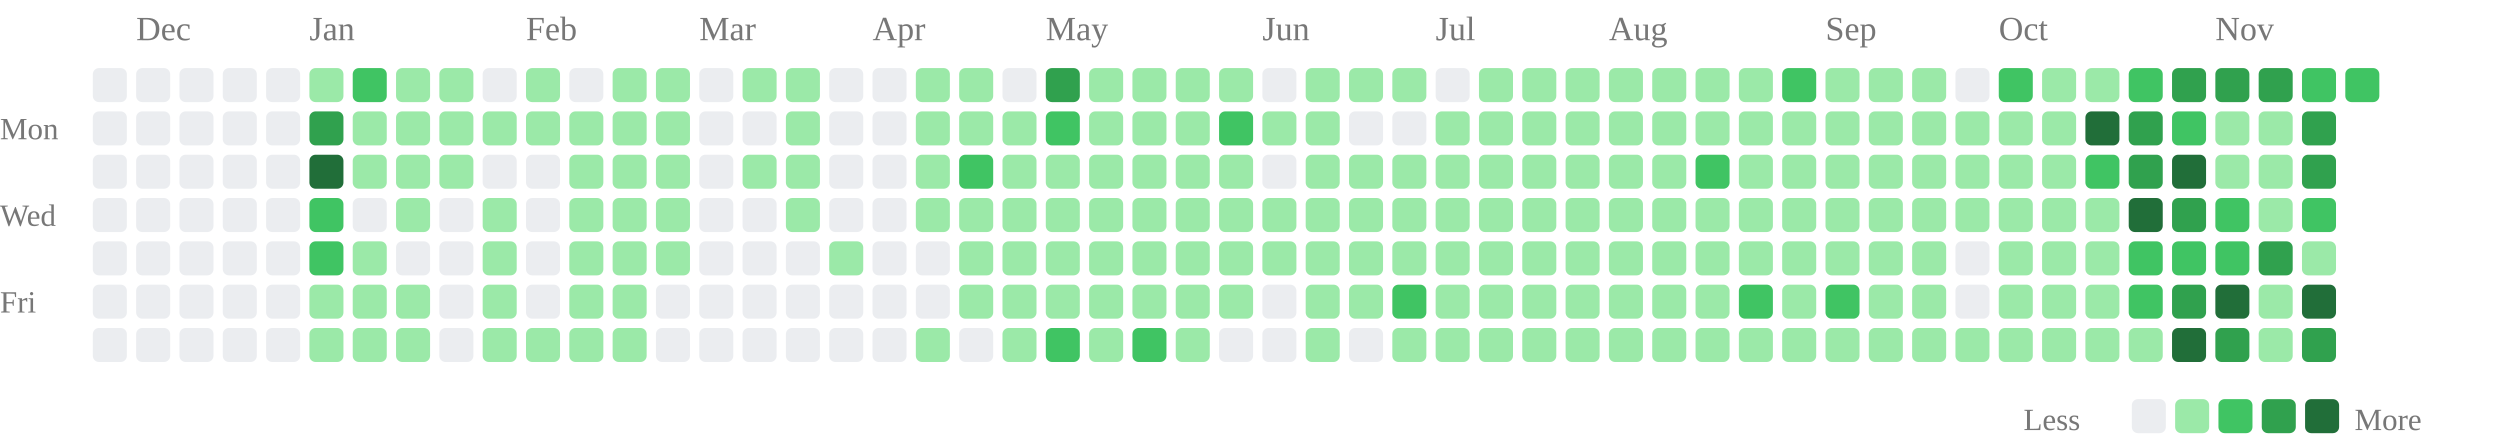
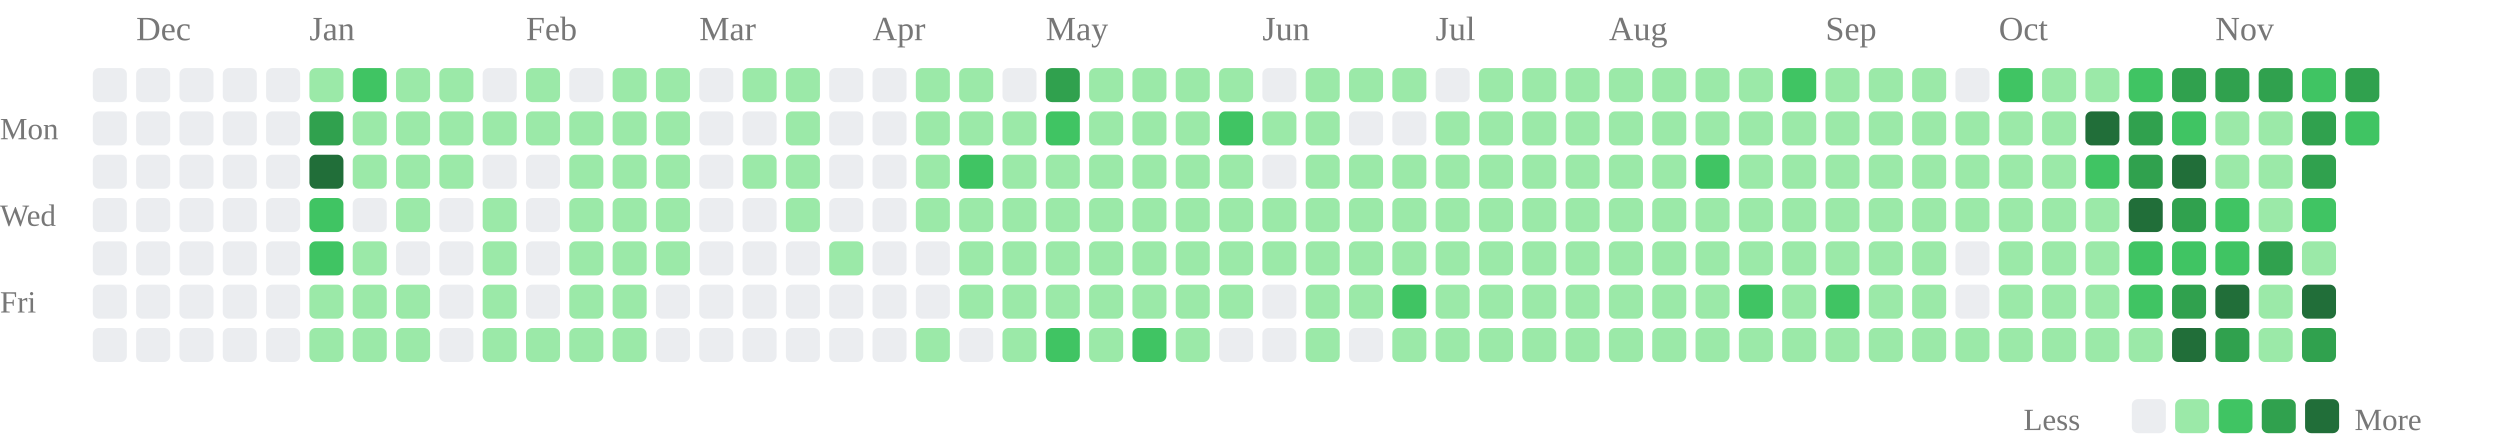
<svg xmlns="http://www.w3.org/2000/svg" class="activity-chart" viewBox="0 0 808 142" role="img" aria-label="GitHub contributions over the last year">
  <text class="month-label" x="44" y="13" fill="#777" font-size="11">Dec</text>
  <text class="month-label" x="100" y="13" fill="#777" font-size="11">Jan</text>
  <text class="month-label" x="170" y="13" fill="#777" font-size="11">Feb</text>
  <text class="month-label" x="226" y="13" fill="#777" font-size="11">Mar</text>
  <text class="month-label" x="282" y="13" fill="#777" font-size="11">Apr</text>
  <text class="month-label" x="338" y="13" fill="#777" font-size="11">May</text>
  <text class="month-label" x="408" y="13" fill="#777" font-size="11">Jun</text>
  <text class="month-label" x="464" y="13" fill="#777" font-size="11">Jul</text>
  <text class="month-label" x="520" y="13" fill="#777" font-size="11">Aug</text>
  <text class="month-label" x="590" y="13" fill="#777" font-size="11">Sep</text>
  <text class="month-label" x="646" y="13" fill="#777" font-size="11">Oct</text>
  <text class="month-label" x="716" y="13" fill="#777" font-size="11">Nov</text>
  <text class="weekday-label" x="0" y="45" fill="#777" font-size="10">Mon</text>
  <text class="weekday-label" x="0" y="73" fill="#777" font-size="10">Wed</text>
  <text class="weekday-label" x="0" y="101" fill="#777" font-size="10">Fri</text>
  <rect x="30" y="22" width="11" height="11" rx="2" fill="#ebedf0" />
  <rect x="30" y="36" width="11" height="11" rx="2" fill="#ebedf0" />
  <rect x="30" y="50" width="11" height="11" rx="2" fill="#ebedf0" />
  <rect x="30" y="64" width="11" height="11" rx="2" fill="#ebedf0" />
  <rect x="30" y="78" width="11" height="11" rx="2" fill="#ebedf0" />
  <rect x="30" y="92" width="11" height="11" rx="2" fill="#ebedf0" />
  <rect x="30" y="106" width="11" height="11" rx="2" fill="#ebedf0" />
  <rect x="44" y="22" width="11" height="11" rx="2" fill="#ebedf0" />
  <rect x="44" y="36" width="11" height="11" rx="2" fill="#ebedf0" />
  <rect x="44" y="50" width="11" height="11" rx="2" fill="#ebedf0" />
  <rect x="44" y="64" width="11" height="11" rx="2" fill="#ebedf0" />
  <rect x="44" y="78" width="11" height="11" rx="2" fill="#ebedf0" />
  <rect x="44" y="92" width="11" height="11" rx="2" fill="#ebedf0" />
  <rect x="44" y="106" width="11" height="11" rx="2" fill="#ebedf0" />
  <rect x="58" y="22" width="11" height="11" rx="2" fill="#ebedf0" />
  <rect x="58" y="36" width="11" height="11" rx="2" fill="#ebedf0" />
  <rect x="58" y="50" width="11" height="11" rx="2" fill="#ebedf0" />
  <rect x="58" y="64" width="11" height="11" rx="2" fill="#ebedf0" />
  <rect x="58" y="78" width="11" height="11" rx="2" fill="#ebedf0" />
  <rect x="58" y="92" width="11" height="11" rx="2" fill="#ebedf0" />
  <rect x="58" y="106" width="11" height="11" rx="2" fill="#ebedf0" />
  <rect x="72" y="22" width="11" height="11" rx="2" fill="#ebedf0" />
  <rect x="72" y="36" width="11" height="11" rx="2" fill="#ebedf0" />
  <rect x="72" y="50" width="11" height="11" rx="2" fill="#ebedf0" />
  <rect x="72" y="64" width="11" height="11" rx="2" fill="#ebedf0" />
  <rect x="72" y="78" width="11" height="11" rx="2" fill="#ebedf0" />
  <rect x="72" y="92" width="11" height="11" rx="2" fill="#ebedf0" />
  <rect x="72" y="106" width="11" height="11" rx="2" fill="#ebedf0" />
  <rect x="86" y="22" width="11" height="11" rx="2" fill="#ebedf0" />
  <rect x="86" y="36" width="11" height="11" rx="2" fill="#ebedf0" />
  <rect x="86" y="50" width="11" height="11" rx="2" fill="#ebedf0" />
  <rect x="86" y="64" width="11" height="11" rx="2" fill="#ebedf0" />
  <rect x="86" y="78" width="11" height="11" rx="2" fill="#ebedf0" />
  <rect x="86" y="92" width="11" height="11" rx="2" fill="#ebedf0" />
  <rect x="86" y="106" width="11" height="11" rx="2" fill="#ebedf0" />
  <rect x="100" y="22" width="11" height="11" rx="2" fill="#9be9a8" />
  <rect x="100" y="36" width="11" height="11" rx="2" fill="#30a14e" />
  <rect x="100" y="50" width="11" height="11" rx="2" fill="#216e39" />
  <rect x="100" y="64" width="11" height="11" rx="2" fill="#40c463" />
  <rect x="100" y="78" width="11" height="11" rx="2" fill="#40c463" />
  <rect x="100" y="92" width="11" height="11" rx="2" fill="#9be9a8" />
  <rect x="100" y="106" width="11" height="11" rx="2" fill="#9be9a8" />
  <rect x="114" y="22" width="11" height="11" rx="2" fill="#40c463" />
  <rect x="114" y="36" width="11" height="11" rx="2" fill="#9be9a8" />
  <rect x="114" y="50" width="11" height="11" rx="2" fill="#9be9a8" />
  <rect x="114" y="64" width="11" height="11" rx="2" fill="#ebedf0" />
  <rect x="114" y="78" width="11" height="11" rx="2" fill="#9be9a8" />
  <rect x="114" y="92" width="11" height="11" rx="2" fill="#9be9a8" />
  <rect x="114" y="106" width="11" height="11" rx="2" fill="#9be9a8" />
  <rect x="128" y="22" width="11" height="11" rx="2" fill="#9be9a8" />
  <rect x="128" y="36" width="11" height="11" rx="2" fill="#9be9a8" />
  <rect x="128" y="50" width="11" height="11" rx="2" fill="#9be9a8" />
  <rect x="128" y="64" width="11" height="11" rx="2" fill="#9be9a8" />
  <rect x="128" y="78" width="11" height="11" rx="2" fill="#ebedf0" />
  <rect x="128" y="92" width="11" height="11" rx="2" fill="#9be9a8" />
  <rect x="128" y="106" width="11" height="11" rx="2" fill="#9be9a8" />
  <rect x="142" y="22" width="11" height="11" rx="2" fill="#9be9a8" />
  <rect x="142" y="36" width="11" height="11" rx="2" fill="#9be9a8" />
  <rect x="142" y="50" width="11" height="11" rx="2" fill="#9be9a8" />
  <rect x="142" y="64" width="11" height="11" rx="2" fill="#ebedf0" />
  <rect x="142" y="78" width="11" height="11" rx="2" fill="#ebedf0" />
  <rect x="142" y="92" width="11" height="11" rx="2" fill="#ebedf0" />
  <rect x="142" y="106" width="11" height="11" rx="2" fill="#ebedf0" />
  <rect x="156" y="22" width="11" height="11" rx="2" fill="#ebedf0" />
  <rect x="156" y="36" width="11" height="11" rx="2" fill="#9be9a8" />
  <rect x="156" y="50" width="11" height="11" rx="2" fill="#ebedf0" />
  <rect x="156" y="64" width="11" height="11" rx="2" fill="#9be9a8" />
  <rect x="156" y="78" width="11" height="11" rx="2" fill="#9be9a8" />
  <rect x="156" y="92" width="11" height="11" rx="2" fill="#9be9a8" />
  <rect x="156" y="106" width="11" height="11" rx="2" fill="#9be9a8" />
  <rect x="170" y="22" width="11" height="11" rx="2" fill="#9be9a8" />
  <rect x="170" y="36" width="11" height="11" rx="2" fill="#9be9a8" />
  <rect x="170" y="50" width="11" height="11" rx="2" fill="#ebedf0" />
  <rect x="170" y="64" width="11" height="11" rx="2" fill="#ebedf0" />
  <rect x="170" y="78" width="11" height="11" rx="2" fill="#ebedf0" />
  <rect x="170" y="92" width="11" height="11" rx="2" fill="#ebedf0" />
  <rect x="170" y="106" width="11" height="11" rx="2" fill="#9be9a8" />
  <rect x="184" y="22" width="11" height="11" rx="2" fill="#ebedf0" />
  <rect x="184" y="36" width="11" height="11" rx="2" fill="#9be9a8" />
  <rect x="184" y="50" width="11" height="11" rx="2" fill="#9be9a8" />
  <rect x="184" y="64" width="11" height="11" rx="2" fill="#9be9a8" />
  <rect x="184" y="78" width="11" height="11" rx="2" fill="#9be9a8" />
  <rect x="184" y="92" width="11" height="11" rx="2" fill="#9be9a8" />
  <rect x="184" y="106" width="11" height="11" rx="2" fill="#9be9a8" />
  <rect x="198" y="22" width="11" height="11" rx="2" fill="#9be9a8" />
  <rect x="198" y="36" width="11" height="11" rx="2" fill="#9be9a8" />
  <rect x="198" y="50" width="11" height="11" rx="2" fill="#9be9a8" />
  <rect x="198" y="64" width="11" height="11" rx="2" fill="#9be9a8" />
  <rect x="198" y="78" width="11" height="11" rx="2" fill="#9be9a8" />
  <rect x="198" y="92" width="11" height="11" rx="2" fill="#9be9a8" />
  <rect x="198" y="106" width="11" height="11" rx="2" fill="#9be9a8" />
  <rect x="212" y="22" width="11" height="11" rx="2" fill="#9be9a8" />
  <rect x="212" y="36" width="11" height="11" rx="2" fill="#9be9a8" />
  <rect x="212" y="50" width="11" height="11" rx="2" fill="#9be9a8" />
  <rect x="212" y="64" width="11" height="11" rx="2" fill="#9be9a8" />
  <rect x="212" y="78" width="11" height="11" rx="2" fill="#9be9a8" />
  <rect x="212" y="92" width="11" height="11" rx="2" fill="#ebedf0" />
  <rect x="212" y="106" width="11" height="11" rx="2" fill="#ebedf0" />
  <rect x="226" y="22" width="11" height="11" rx="2" fill="#ebedf0" />
  <rect x="226" y="36" width="11" height="11" rx="2" fill="#ebedf0" />
  <rect x="226" y="50" width="11" height="11" rx="2" fill="#ebedf0" />
  <rect x="226" y="64" width="11" height="11" rx="2" fill="#ebedf0" />
  <rect x="226" y="78" width="11" height="11" rx="2" fill="#ebedf0" />
  <rect x="226" y="92" width="11" height="11" rx="2" fill="#ebedf0" />
  <rect x="226" y="106" width="11" height="11" rx="2" fill="#ebedf0" />
  <rect x="240" y="22" width="11" height="11" rx="2" fill="#9be9a8" />
  <rect x="240" y="36" width="11" height="11" rx="2" fill="#ebedf0" />
  <rect x="240" y="50" width="11" height="11" rx="2" fill="#9be9a8" />
  <rect x="240" y="64" width="11" height="11" rx="2" fill="#ebedf0" />
  <rect x="240" y="78" width="11" height="11" rx="2" fill="#ebedf0" />
  <rect x="240" y="92" width="11" height="11" rx="2" fill="#ebedf0" />
  <rect x="240" y="106" width="11" height="11" rx="2" fill="#ebedf0" />
  <rect x="254" y="22" width="11" height="11" rx="2" fill="#9be9a8" />
  <rect x="254" y="36" width="11" height="11" rx="2" fill="#9be9a8" />
  <rect x="254" y="50" width="11" height="11" rx="2" fill="#9be9a8" />
  <rect x="254" y="64" width="11" height="11" rx="2" fill="#9be9a8" />
  <rect x="254" y="78" width="11" height="11" rx="2" fill="#ebedf0" />
  <rect x="254" y="92" width="11" height="11" rx="2" fill="#ebedf0" />
  <rect x="254" y="106" width="11" height="11" rx="2" fill="#ebedf0" />
  <rect x="268" y="22" width="11" height="11" rx="2" fill="#ebedf0" />
  <rect x="268" y="36" width="11" height="11" rx="2" fill="#ebedf0" />
  <rect x="268" y="50" width="11" height="11" rx="2" fill="#ebedf0" />
  <rect x="268" y="64" width="11" height="11" rx="2" fill="#ebedf0" />
  <rect x="268" y="78" width="11" height="11" rx="2" fill="#9be9a8" />
  <rect x="268" y="92" width="11" height="11" rx="2" fill="#ebedf0" />
  <rect x="268" y="106" width="11" height="11" rx="2" fill="#ebedf0" />
  <rect x="282" y="22" width="11" height="11" rx="2" fill="#ebedf0" />
  <rect x="282" y="36" width="11" height="11" rx="2" fill="#ebedf0" />
  <rect x="282" y="50" width="11" height="11" rx="2" fill="#ebedf0" />
  <rect x="282" y="64" width="11" height="11" rx="2" fill="#ebedf0" />
  <rect x="282" y="78" width="11" height="11" rx="2" fill="#ebedf0" />
  <rect x="282" y="92" width="11" height="11" rx="2" fill="#ebedf0" />
  <rect x="282" y="106" width="11" height="11" rx="2" fill="#ebedf0" />
  <rect x="296" y="22" width="11" height="11" rx="2" fill="#9be9a8" />
  <rect x="296" y="36" width="11" height="11" rx="2" fill="#9be9a8" />
  <rect x="296" y="50" width="11" height="11" rx="2" fill="#9be9a8" />
  <rect x="296" y="64" width="11" height="11" rx="2" fill="#9be9a8" />
  <rect x="296" y="78" width="11" height="11" rx="2" fill="#ebedf0" />
  <rect x="296" y="92" width="11" height="11" rx="2" fill="#ebedf0" />
  <rect x="296" y="106" width="11" height="11" rx="2" fill="#9be9a8" />
  <rect x="310" y="22" width="11" height="11" rx="2" fill="#9be9a8" />
  <rect x="310" y="36" width="11" height="11" rx="2" fill="#9be9a8" />
  <rect x="310" y="50" width="11" height="11" rx="2" fill="#40c463" />
  <rect x="310" y="64" width="11" height="11" rx="2" fill="#9be9a8" />
  <rect x="310" y="78" width="11" height="11" rx="2" fill="#9be9a8" />
  <rect x="310" y="92" width="11" height="11" rx="2" fill="#9be9a8" />
  <rect x="310" y="106" width="11" height="11" rx="2" fill="#ebedf0" />
  <rect x="324" y="22" width="11" height="11" rx="2" fill="#ebedf0" />
  <rect x="324" y="36" width="11" height="11" rx="2" fill="#9be9a8" />
  <rect x="324" y="50" width="11" height="11" rx="2" fill="#9be9a8" />
  <rect x="324" y="64" width="11" height="11" rx="2" fill="#9be9a8" />
  <rect x="324" y="78" width="11" height="11" rx="2" fill="#9be9a8" />
  <rect x="324" y="92" width="11" height="11" rx="2" fill="#9be9a8" />
  <rect x="324" y="106" width="11" height="11" rx="2" fill="#9be9a8" />
  <rect x="338" y="22" width="11" height="11" rx="2" fill="#30a14e" />
  <rect x="338" y="36" width="11" height="11" rx="2" fill="#40c463" />
  <rect x="338" y="50" width="11" height="11" rx="2" fill="#9be9a8" />
  <rect x="338" y="64" width="11" height="11" rx="2" fill="#9be9a8" />
  <rect x="338" y="78" width="11" height="11" rx="2" fill="#9be9a8" />
  <rect x="338" y="92" width="11" height="11" rx="2" fill="#9be9a8" />
  <rect x="338" y="106" width="11" height="11" rx="2" fill="#40c463" />
  <rect x="352" y="22" width="11" height="11" rx="2" fill="#9be9a8" />
  <rect x="352" y="36" width="11" height="11" rx="2" fill="#9be9a8" />
  <rect x="352" y="50" width="11" height="11" rx="2" fill="#9be9a8" />
  <rect x="352" y="64" width="11" height="11" rx="2" fill="#9be9a8" />
  <rect x="352" y="78" width="11" height="11" rx="2" fill="#9be9a8" />
  <rect x="352" y="92" width="11" height="11" rx="2" fill="#9be9a8" />
  <rect x="352" y="106" width="11" height="11" rx="2" fill="#9be9a8" />
  <rect x="366" y="22" width="11" height="11" rx="2" fill="#9be9a8" />
  <rect x="366" y="36" width="11" height="11" rx="2" fill="#9be9a8" />
  <rect x="366" y="50" width="11" height="11" rx="2" fill="#9be9a8" />
  <rect x="366" y="64" width="11" height="11" rx="2" fill="#9be9a8" />
  <rect x="366" y="78" width="11" height="11" rx="2" fill="#9be9a8" />
  <rect x="366" y="92" width="11" height="11" rx="2" fill="#9be9a8" />
  <rect x="366" y="106" width="11" height="11" rx="2" fill="#40c463" />
  <rect x="380" y="22" width="11" height="11" rx="2" fill="#9be9a8" />
  <rect x="380" y="36" width="11" height="11" rx="2" fill="#9be9a8" />
  <rect x="380" y="50" width="11" height="11" rx="2" fill="#9be9a8" />
  <rect x="380" y="64" width="11" height="11" rx="2" fill="#9be9a8" />
  <rect x="380" y="78" width="11" height="11" rx="2" fill="#9be9a8" />
  <rect x="380" y="92" width="11" height="11" rx="2" fill="#9be9a8" />
  <rect x="380" y="106" width="11" height="11" rx="2" fill="#9be9a8" />
  <rect x="394" y="22" width="11" height="11" rx="2" fill="#9be9a8" />
  <rect x="394" y="36" width="11" height="11" rx="2" fill="#40c463" />
  <rect x="394" y="50" width="11" height="11" rx="2" fill="#9be9a8" />
  <rect x="394" y="64" width="11" height="11" rx="2" fill="#9be9a8" />
  <rect x="394" y="78" width="11" height="11" rx="2" fill="#9be9a8" />
  <rect x="394" y="92" width="11" height="11" rx="2" fill="#9be9a8" />
  <rect x="394" y="106" width="11" height="11" rx="2" fill="#ebedf0" />
  <rect x="408" y="22" width="11" height="11" rx="2" fill="#ebedf0" />
  <rect x="408" y="36" width="11" height="11" rx="2" fill="#9be9a8" />
  <rect x="408" y="50" width="11" height="11" rx="2" fill="#ebedf0" />
  <rect x="408" y="64" width="11" height="11" rx="2" fill="#9be9a8" />
  <rect x="408" y="78" width="11" height="11" rx="2" fill="#9be9a8" />
  <rect x="408" y="92" width="11" height="11" rx="2" fill="#ebedf0" />
  <rect x="408" y="106" width="11" height="11" rx="2" fill="#ebedf0" />
  <rect x="422" y="22" width="11" height="11" rx="2" fill="#9be9a8" />
  <rect x="422" y="36" width="11" height="11" rx="2" fill="#9be9a8" />
  <rect x="422" y="50" width="11" height="11" rx="2" fill="#9be9a8" />
  <rect x="422" y="64" width="11" height="11" rx="2" fill="#9be9a8" />
  <rect x="422" y="78" width="11" height="11" rx="2" fill="#9be9a8" />
  <rect x="422" y="92" width="11" height="11" rx="2" fill="#9be9a8" />
  <rect x="422" y="106" width="11" height="11" rx="2" fill="#9be9a8" />
  <rect x="436" y="22" width="11" height="11" rx="2" fill="#9be9a8" />
  <rect x="436" y="36" width="11" height="11" rx="2" fill="#ebedf0" />
  <rect x="436" y="50" width="11" height="11" rx="2" fill="#9be9a8" />
  <rect x="436" y="64" width="11" height="11" rx="2" fill="#9be9a8" />
  <rect x="436" y="78" width="11" height="11" rx="2" fill="#9be9a8" />
  <rect x="436" y="92" width="11" height="11" rx="2" fill="#9be9a8" />
  <rect x="436" y="106" width="11" height="11" rx="2" fill="#ebedf0" />
  <rect x="450" y="22" width="11" height="11" rx="2" fill="#9be9a8" />
  <rect x="450" y="36" width="11" height="11" rx="2" fill="#ebedf0" />
  <rect x="450" y="50" width="11" height="11" rx="2" fill="#9be9a8" />
  <rect x="450" y="64" width="11" height="11" rx="2" fill="#9be9a8" />
  <rect x="450" y="78" width="11" height="11" rx="2" fill="#9be9a8" />
  <rect x="450" y="92" width="11" height="11" rx="2" fill="#40c463" />
  <rect x="450" y="106" width="11" height="11" rx="2" fill="#9be9a8" />
  <rect x="464" y="22" width="11" height="11" rx="2" fill="#ebedf0" />
  <rect x="464" y="36" width="11" height="11" rx="2" fill="#9be9a8" />
  <rect x="464" y="50" width="11" height="11" rx="2" fill="#9be9a8" />
  <rect x="464" y="64" width="11" height="11" rx="2" fill="#9be9a8" />
  <rect x="464" y="78" width="11" height="11" rx="2" fill="#9be9a8" />
  <rect x="464" y="92" width="11" height="11" rx="2" fill="#9be9a8" />
  <rect x="464" y="106" width="11" height="11" rx="2" fill="#9be9a8" />
  <rect x="478" y="22" width="11" height="11" rx="2" fill="#9be9a8" />
  <rect x="478" y="36" width="11" height="11" rx="2" fill="#9be9a8" />
  <rect x="478" y="50" width="11" height="11" rx="2" fill="#9be9a8" />
  <rect x="478" y="64" width="11" height="11" rx="2" fill="#9be9a8" />
  <rect x="478" y="78" width="11" height="11" rx="2" fill="#9be9a8" />
  <rect x="478" y="92" width="11" height="11" rx="2" fill="#9be9a8" />
  <rect x="478" y="106" width="11" height="11" rx="2" fill="#9be9a8" />
  <rect x="492" y="22" width="11" height="11" rx="2" fill="#9be9a8" />
  <rect x="492" y="36" width="11" height="11" rx="2" fill="#9be9a8" />
  <rect x="492" y="50" width="11" height="11" rx="2" fill="#9be9a8" />
  <rect x="492" y="64" width="11" height="11" rx="2" fill="#9be9a8" />
  <rect x="492" y="78" width="11" height="11" rx="2" fill="#9be9a8" />
  <rect x="492" y="92" width="11" height="11" rx="2" fill="#9be9a8" />
  <rect x="492" y="106" width="11" height="11" rx="2" fill="#9be9a8" />
  <rect x="506" y="22" width="11" height="11" rx="2" fill="#9be9a8" />
  <rect x="506" y="36" width="11" height="11" rx="2" fill="#9be9a8" />
  <rect x="506" y="50" width="11" height="11" rx="2" fill="#9be9a8" />
  <rect x="506" y="64" width="11" height="11" rx="2" fill="#9be9a8" />
  <rect x="506" y="78" width="11" height="11" rx="2" fill="#9be9a8" />
  <rect x="506" y="92" width="11" height="11" rx="2" fill="#9be9a8" />
  <rect x="506" y="106" width="11" height="11" rx="2" fill="#9be9a8" />
  <rect x="520" y="22" width="11" height="11" rx="2" fill="#9be9a8" />
  <rect x="520" y="36" width="11" height="11" rx="2" fill="#9be9a8" />
  <rect x="520" y="50" width="11" height="11" rx="2" fill="#9be9a8" />
  <rect x="520" y="64" width="11" height="11" rx="2" fill="#9be9a8" />
  <rect x="520" y="78" width="11" height="11" rx="2" fill="#9be9a8" />
  <rect x="520" y="92" width="11" height="11" rx="2" fill="#9be9a8" />
  <rect x="520" y="106" width="11" height="11" rx="2" fill="#9be9a8" />
  <rect x="534" y="22" width="11" height="11" rx="2" fill="#9be9a8" />
  <rect x="534" y="36" width="11" height="11" rx="2" fill="#9be9a8" />
  <rect x="534" y="50" width="11" height="11" rx="2" fill="#9be9a8" />
  <rect x="534" y="64" width="11" height="11" rx="2" fill="#9be9a8" />
  <rect x="534" y="78" width="11" height="11" rx="2" fill="#9be9a8" />
  <rect x="534" y="92" width="11" height="11" rx="2" fill="#9be9a8" />
  <rect x="534" y="106" width="11" height="11" rx="2" fill="#9be9a8" />
  <rect x="548" y="22" width="11" height="11" rx="2" fill="#9be9a8" />
  <rect x="548" y="36" width="11" height="11" rx="2" fill="#9be9a8" />
  <rect x="548" y="50" width="11" height="11" rx="2" fill="#40c463" />
  <rect x="548" y="64" width="11" height="11" rx="2" fill="#9be9a8" />
  <rect x="548" y="78" width="11" height="11" rx="2" fill="#9be9a8" />
  <rect x="548" y="92" width="11" height="11" rx="2" fill="#9be9a8" />
  <rect x="548" y="106" width="11" height="11" rx="2" fill="#9be9a8" />
  <rect x="562" y="22" width="11" height="11" rx="2" fill="#9be9a8" />
  <rect x="562" y="36" width="11" height="11" rx="2" fill="#9be9a8" />
  <rect x="562" y="50" width="11" height="11" rx="2" fill="#9be9a8" />
  <rect x="562" y="64" width="11" height="11" rx="2" fill="#9be9a8" />
  <rect x="562" y="78" width="11" height="11" rx="2" fill="#9be9a8" />
  <rect x="562" y="92" width="11" height="11" rx="2" fill="#40c463" />
  <rect x="562" y="106" width="11" height="11" rx="2" fill="#9be9a8" />
  <rect x="576" y="22" width="11" height="11" rx="2" fill="#40c463" />
  <rect x="576" y="36" width="11" height="11" rx="2" fill="#9be9a8" />
  <rect x="576" y="50" width="11" height="11" rx="2" fill="#9be9a8" />
  <rect x="576" y="64" width="11" height="11" rx="2" fill="#9be9a8" />
  <rect x="576" y="78" width="11" height="11" rx="2" fill="#9be9a8" />
  <rect x="576" y="92" width="11" height="11" rx="2" fill="#9be9a8" />
  <rect x="576" y="106" width="11" height="11" rx="2" fill="#9be9a8" />
  <rect x="590" y="22" width="11" height="11" rx="2" fill="#9be9a8" />
  <rect x="590" y="36" width="11" height="11" rx="2" fill="#9be9a8" />
  <rect x="590" y="50" width="11" height="11" rx="2" fill="#9be9a8" />
  <rect x="590" y="64" width="11" height="11" rx="2" fill="#9be9a8" />
  <rect x="590" y="78" width="11" height="11" rx="2" fill="#9be9a8" />
  <rect x="590" y="92" width="11" height="11" rx="2" fill="#40c463" />
  <rect x="590" y="106" width="11" height="11" rx="2" fill="#9be9a8" />
  <rect x="604" y="22" width="11" height="11" rx="2" fill="#9be9a8" />
  <rect x="604" y="36" width="11" height="11" rx="2" fill="#9be9a8" />
  <rect x="604" y="50" width="11" height="11" rx="2" fill="#9be9a8" />
  <rect x="604" y="64" width="11" height="11" rx="2" fill="#9be9a8" />
  <rect x="604" y="78" width="11" height="11" rx="2" fill="#9be9a8" />
  <rect x="604" y="92" width="11" height="11" rx="2" fill="#9be9a8" />
  <rect x="604" y="106" width="11" height="11" rx="2" fill="#9be9a8" />
  <rect x="618" y="22" width="11" height="11" rx="2" fill="#9be9a8" />
  <rect x="618" y="36" width="11" height="11" rx="2" fill="#9be9a8" />
  <rect x="618" y="50" width="11" height="11" rx="2" fill="#9be9a8" />
  <rect x="618" y="64" width="11" height="11" rx="2" fill="#9be9a8" />
  <rect x="618" y="78" width="11" height="11" rx="2" fill="#9be9a8" />
  <rect x="618" y="92" width="11" height="11" rx="2" fill="#9be9a8" />
  <rect x="618" y="106" width="11" height="11" rx="2" fill="#9be9a8" />
  <rect x="632" y="22" width="11" height="11" rx="2" fill="#ebedf0" />
  <rect x="632" y="36" width="11" height="11" rx="2" fill="#9be9a8" />
  <rect x="632" y="50" width="11" height="11" rx="2" fill="#9be9a8" />
  <rect x="632" y="64" width="11" height="11" rx="2" fill="#9be9a8" />
  <rect x="632" y="78" width="11" height="11" rx="2" fill="#ebedf0" />
  <rect x="632" y="92" width="11" height="11" rx="2" fill="#ebedf0" />
  <rect x="632" y="106" width="11" height="11" rx="2" fill="#9be9a8" />
  <rect x="646" y="22" width="11" height="11" rx="2" fill="#40c463" />
  <rect x="646" y="36" width="11" height="11" rx="2" fill="#9be9a8" />
  <rect x="646" y="50" width="11" height="11" rx="2" fill="#9be9a8" />
  <rect x="646" y="64" width="11" height="11" rx="2" fill="#9be9a8" />
  <rect x="646" y="78" width="11" height="11" rx="2" fill="#9be9a8" />
  <rect x="646" y="92" width="11" height="11" rx="2" fill="#9be9a8" />
  <rect x="646" y="106" width="11" height="11" rx="2" fill="#9be9a8" />
  <rect x="660" y="22" width="11" height="11" rx="2" fill="#9be9a8" />
  <rect x="660" y="36" width="11" height="11" rx="2" fill="#9be9a8" />
  <rect x="660" y="50" width="11" height="11" rx="2" fill="#9be9a8" />
  <rect x="660" y="64" width="11" height="11" rx="2" fill="#9be9a8" />
  <rect x="660" y="78" width="11" height="11" rx="2" fill="#9be9a8" />
  <rect x="660" y="92" width="11" height="11" rx="2" fill="#9be9a8" />
  <rect x="660" y="106" width="11" height="11" rx="2" fill="#9be9a8" />
  <rect x="674" y="22" width="11" height="11" rx="2" fill="#9be9a8" />
  <rect x="674" y="36" width="11" height="11" rx="2" fill="#216e39" />
  <rect x="674" y="50" width="11" height="11" rx="2" fill="#40c463" />
  <rect x="674" y="64" width="11" height="11" rx="2" fill="#9be9a8" />
  <rect x="674" y="78" width="11" height="11" rx="2" fill="#9be9a8" />
  <rect x="674" y="92" width="11" height="11" rx="2" fill="#9be9a8" />
  <rect x="674" y="106" width="11" height="11" rx="2" fill="#9be9a8" />
  <rect x="688" y="22" width="11" height="11" rx="2" fill="#40c463" />
  <rect x="688" y="36" width="11" height="11" rx="2" fill="#30a14e" />
  <rect x="688" y="50" width="11" height="11" rx="2" fill="#30a14e" />
  <rect x="688" y="64" width="11" height="11" rx="2" fill="#216e39" />
  <rect x="688" y="78" width="11" height="11" rx="2" fill="#40c463" />
  <rect x="688" y="92" width="11" height="11" rx="2" fill="#40c463" />
  <rect x="688" y="106" width="11" height="11" rx="2" fill="#9be9a8" />
  <rect x="702" y="22" width="11" height="11" rx="2" fill="#30a14e" />
  <rect x="702" y="36" width="11" height="11" rx="2" fill="#40c463" />
  <rect x="702" y="50" width="11" height="11" rx="2" fill="#216e39" />
  <rect x="702" y="64" width="11" height="11" rx="2" fill="#30a14e" />
  <rect x="702" y="78" width="11" height="11" rx="2" fill="#40c463" />
  <rect x="702" y="92" width="11" height="11" rx="2" fill="#30a14e" />
  <rect x="702" y="106" width="11" height="11" rx="2" fill="#216e39" />
  <rect x="716" y="22" width="11" height="11" rx="2" fill="#30a14e" />
  <rect x="716" y="36" width="11" height="11" rx="2" fill="#9be9a8" />
  <rect x="716" y="50" width="11" height="11" rx="2" fill="#9be9a8" />
  <rect x="716" y="64" width="11" height="11" rx="2" fill="#40c463" />
  <rect x="716" y="78" width="11" height="11" rx="2" fill="#40c463" />
  <rect x="716" y="92" width="11" height="11" rx="2" fill="#216e39" />
  <rect x="716" y="106" width="11" height="11" rx="2" fill="#30a14e" />
  <rect x="730" y="22" width="11" height="11" rx="2" fill="#30a14e" />
  <rect x="730" y="36" width="11" height="11" rx="2" fill="#9be9a8" />
  <rect x="730" y="50" width="11" height="11" rx="2" fill="#9be9a8" />
  <rect x="730" y="64" width="11" height="11" rx="2" fill="#9be9a8" />
  <rect x="730" y="78" width="11" height="11" rx="2" fill="#30a14e" />
  <rect x="730" y="92" width="11" height="11" rx="2" fill="#9be9a8" />
  <rect x="730" y="106" width="11" height="11" rx="2" fill="#9be9a8" />
  <rect x="744" y="22" width="11" height="11" rx="2" fill="#40c463" />
  <rect x="744" y="36" width="11" height="11" rx="2" fill="#30a14e" />
  <rect x="744" y="50" width="11" height="11" rx="2" fill="#30a14e" />
  <rect x="744" y="64" width="11" height="11" rx="2" fill="#40c463" />
  <rect x="744" y="78" width="11" height="11" rx="2" fill="#9be9a8" />
  <rect x="744" y="92" width="11" height="11" rx="2" fill="#216e39" />
  <rect x="744" y="106" width="11" height="11" rx="2" fill="#30a14e" />
-   <rect x="758" y="22" width="11" height="11" rx="2" fill="#40c463" />
+   <rect x="758" y="22" width="11" height="11" rx="2" fill="#30a14e" />
+   <rect x="758" y="36" width="11" height="11" rx="2" fill="#40c463" />
  <text class="legend-label" x="654" y="139" fill="#777" font-size="10">Less</text>
  <rect class="legend-cell" x="689" y="129" width="11" height="11" rx="2" fill="#ebedf0" />
  <rect class="legend-cell" x="703" y="129" width="11" height="11" rx="2" fill="#9be9a8" />
  <rect class="legend-cell" x="717" y="129" width="11" height="11" rx="2" fill="#40c463" />
  <rect class="legend-cell" x="731" y="129" width="11" height="11" rx="2" fill="#30a14e" />
  <rect class="legend-cell" x="745" y="129" width="11" height="11" rx="2" fill="#216e39" />
  <text class="legend-label" x="761" y="139" fill="#777" font-size="10">More</text>
</svg>
